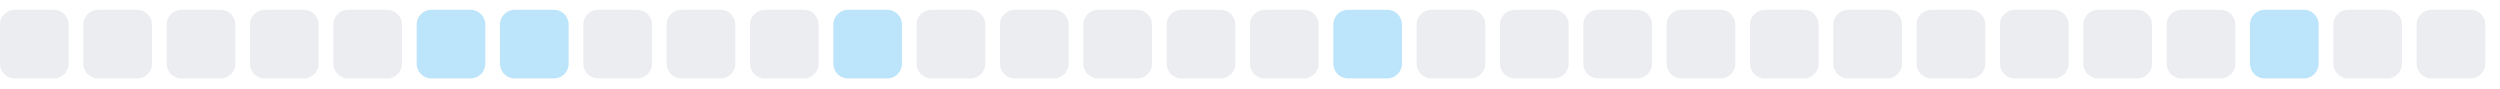
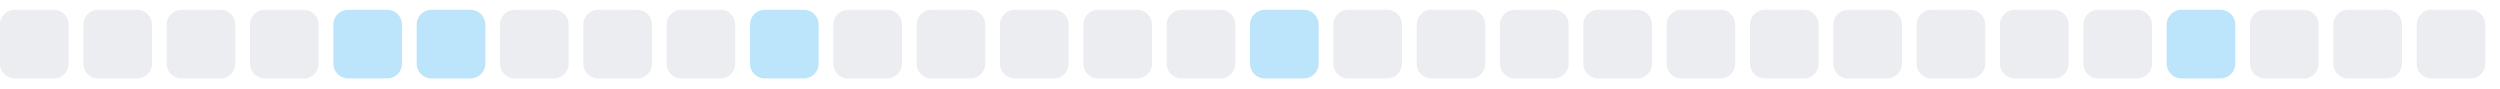
<svg xmlns="http://www.w3.org/2000/svg" width="255" height="9">
  <style>
        .level0 { fill: #ebedf0; }
        .level1 { fill: #bce4fa; }
        .level2 { fill: #75c7f7; }
        .level3 { fill: #30a9f2; }
        .level4 { fill: #008ee6; }
        @media (prefers-color-scheme: dark) {
          .level0 { fill: #161b22; }
          .level1 { fill: #0b3b5c; }
          .level2 { fill: #0a6299; }
          .level3 { fill: #008ee6; }
          .level4 { fill: #5bc4ff; }
        }
      </style>
  <rect x="0.0" y="1" width="7" height="7" rx="1.5" ry="1.5" class="level0" />
  <rect x="8.5" y="1" width="7" height="7" rx="1.5" ry="1.5" class="level0" />
  <rect x="17.0" y="1" width="7" height="7" rx="1.5" ry="1.5" class="level0" />
  <rect x="25.5" y="1" width="7" height="7" rx="1.5" ry="1.5" class="level0" />
-   <rect x="34.0" y="1" width="7" height="7" rx="1.5" ry="1.5" class="level0" />
+   <rect x="34.0" y="1" width="7" height="7" rx="1.5" ry="1.5" class="level1" />
  <rect x="42.5" y="1" width="7" height="7" rx="1.5" ry="1.5" class="level1" />
-   <rect x="51.0" y="1" width="7" height="7" rx="1.5" ry="1.5" class="level1" />
+   <rect x="51.0" y="1" width="7" height="7" rx="1.5" ry="1.5" class="level0" />
  <rect x="59.5" y="1" width="7" height="7" rx="1.5" ry="1.5" class="level0" />
  <rect x="68.0" y="1" width="7" height="7" rx="1.5" ry="1.5" class="level0" />
-   <rect x="76.5" y="1" width="7" height="7" rx="1.5" ry="1.5" class="level0" />
-   <rect x="85.0" y="1" width="7" height="7" rx="1.5" ry="1.5" class="level1" />
+   <rect x="76.5" y="1" width="7" height="7" rx="1.5" ry="1.5" class="level1" />
+   <rect x="85.0" y="1" width="7" height="7" rx="1.5" ry="1.5" class="level0" />
  <rect x="93.5" y="1" width="7" height="7" rx="1.5" ry="1.5" class="level0" />
  <rect x="102.0" y="1" width="7" height="7" rx="1.5" ry="1.5" class="level0" />
  <rect x="110.5" y="1" width="7" height="7" rx="1.5" ry="1.5" class="level0" />
  <rect x="119.0" y="1" width="7" height="7" rx="1.5" ry="1.5" class="level0" />
-   <rect x="127.5" y="1" width="7" height="7" rx="1.5" ry="1.5" class="level0" />
-   <rect x="136.0" y="1" width="7" height="7" rx="1.5" ry="1.5" class="level1" />
+   <rect x="127.5" y="1" width="7" height="7" rx="1.5" ry="1.5" class="level1" />
+   <rect x="136.0" y="1" width="7" height="7" rx="1.5" ry="1.5" class="level0" />
  <rect x="144.5" y="1" width="7" height="7" rx="1.5" ry="1.5" class="level0" />
  <rect x="153.0" y="1" width="7" height="7" rx="1.5" ry="1.5" class="level0" />
  <rect x="161.5" y="1" width="7" height="7" rx="1.5" ry="1.5" class="level0" />
  <rect x="170.0" y="1" width="7" height="7" rx="1.5" ry="1.5" class="level0" />
  <rect x="178.5" y="1" width="7" height="7" rx="1.5" ry="1.5" class="level0" />
  <rect x="187.0" y="1" width="7" height="7" rx="1.5" ry="1.5" class="level0" />
  <rect x="195.5" y="1" width="7" height="7" rx="1.5" ry="1.5" class="level0" />
  <rect x="204.0" y="1" width="7" height="7" rx="1.5" ry="1.5" class="level0" />
  <rect x="212.5" y="1" width="7" height="7" rx="1.5" ry="1.5" class="level0" />
-   <rect x="221.0" y="1" width="7" height="7" rx="1.5" ry="1.5" class="level0" />
-   <rect x="229.5" y="1" width="7" height="7" rx="1.5" ry="1.5" class="level1" />
+   <rect x="221.0" y="1" width="7" height="7" rx="1.5" ry="1.5" class="level1" />
+   <rect x="229.5" y="1" width="7" height="7" rx="1.5" ry="1.5" class="level0" />
  <rect x="238.0" y="1" width="7" height="7" rx="1.5" ry="1.5" class="level0" />
  <rect x="246.5" y="1" width="7" height="7" rx="1.5" ry="1.5" class="level0" />
</svg>
